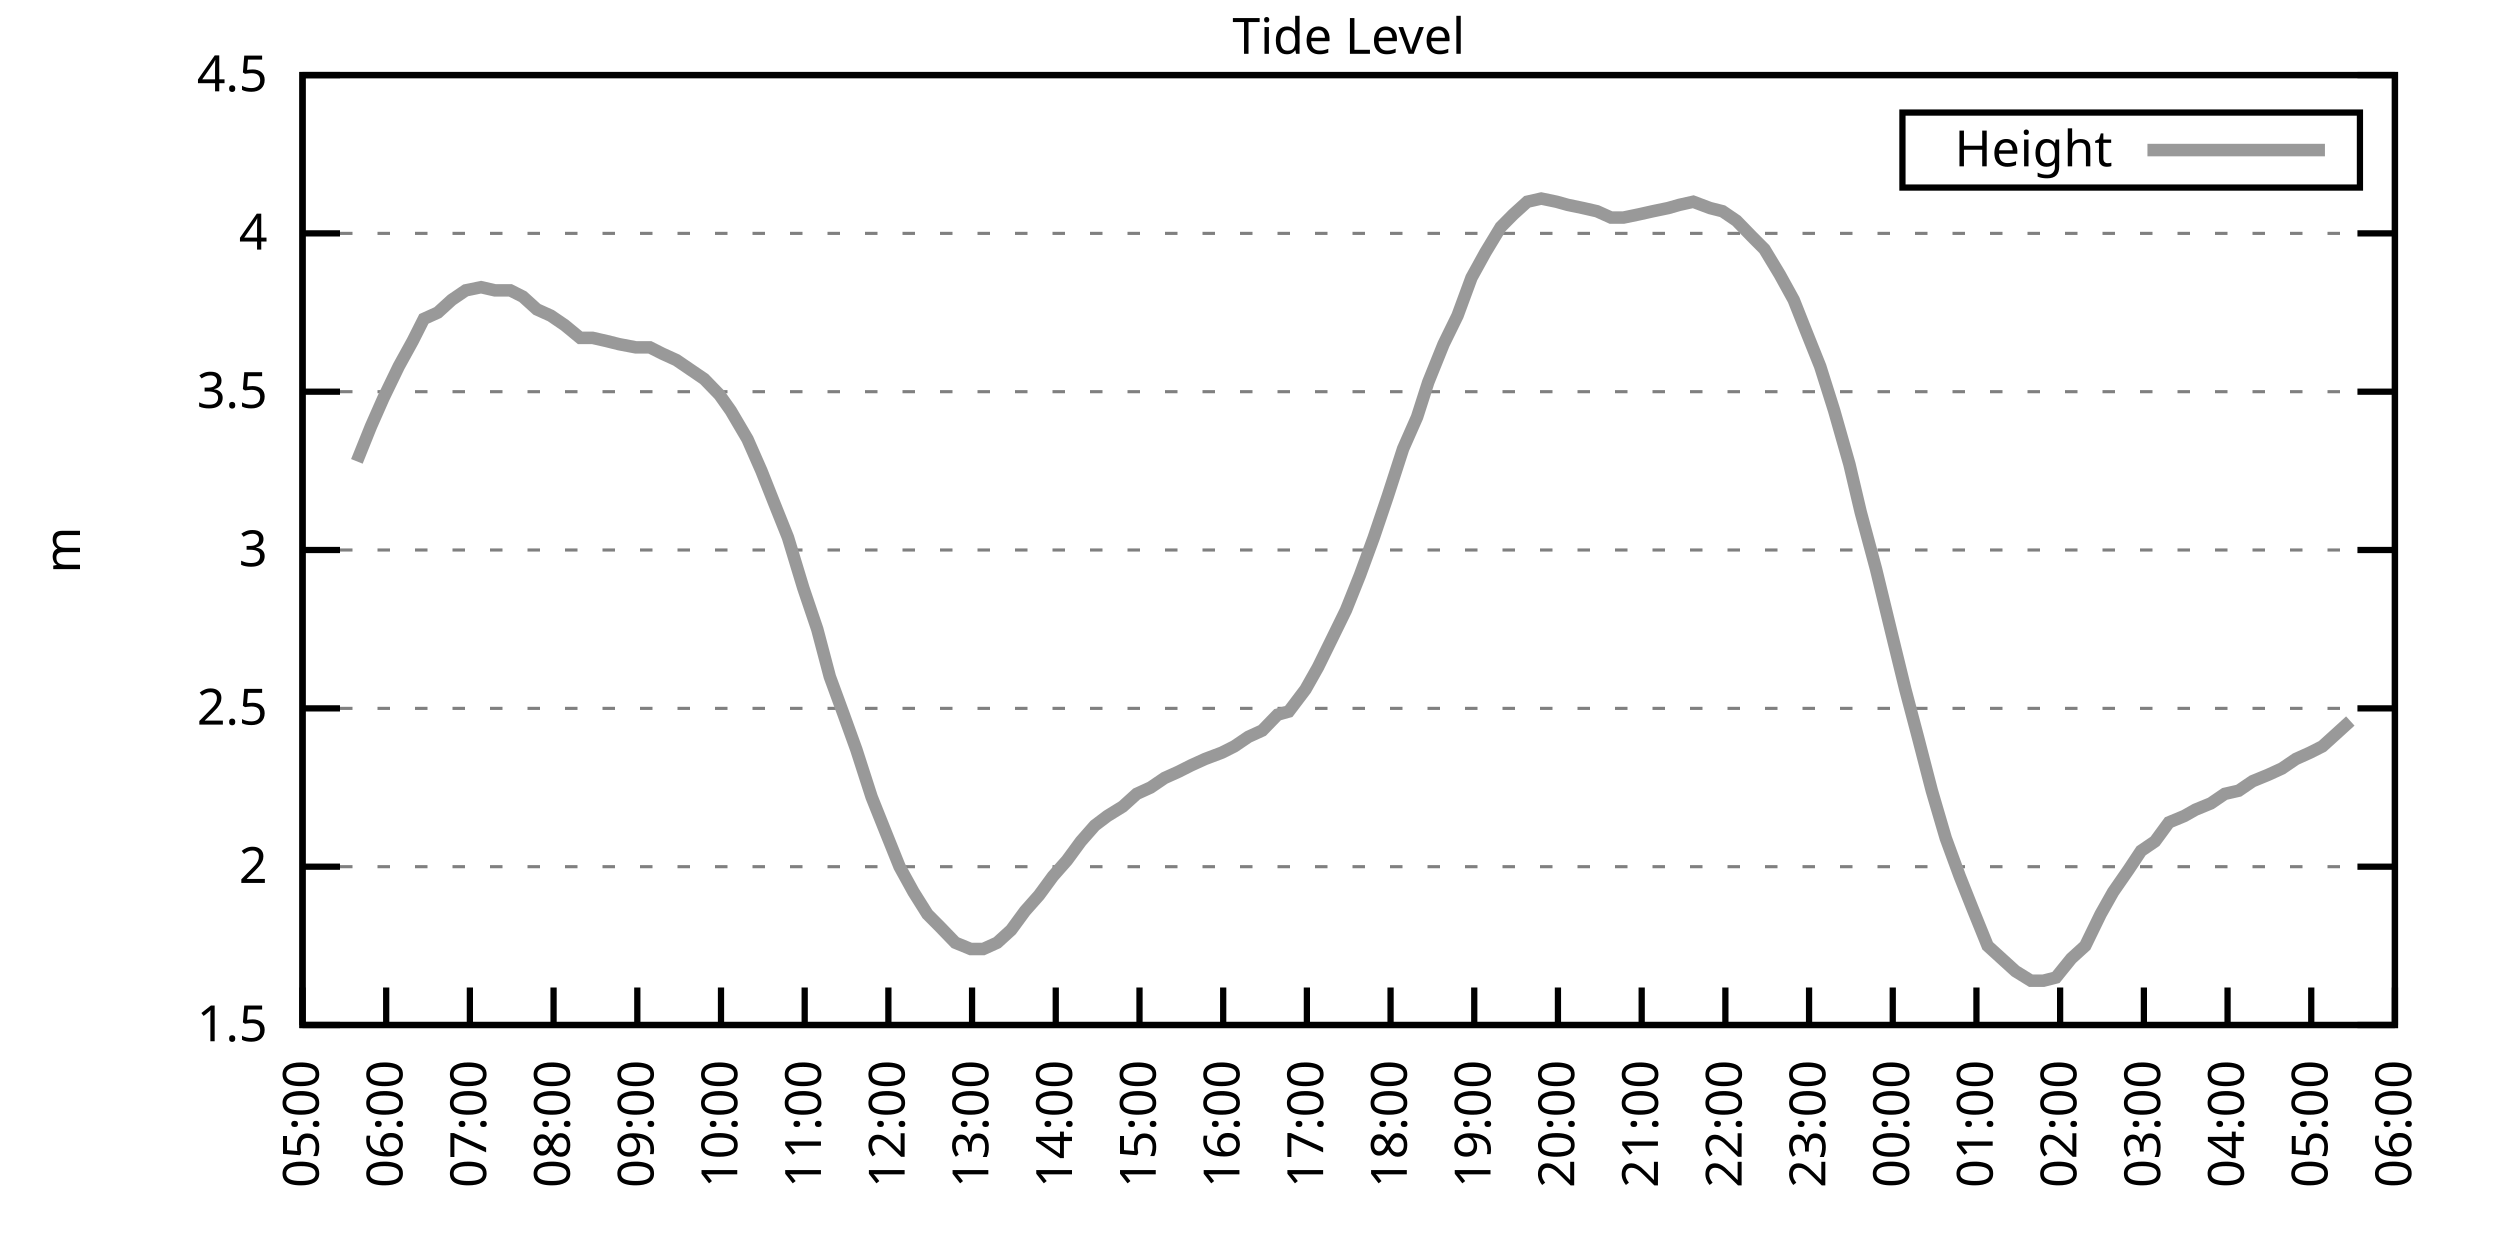
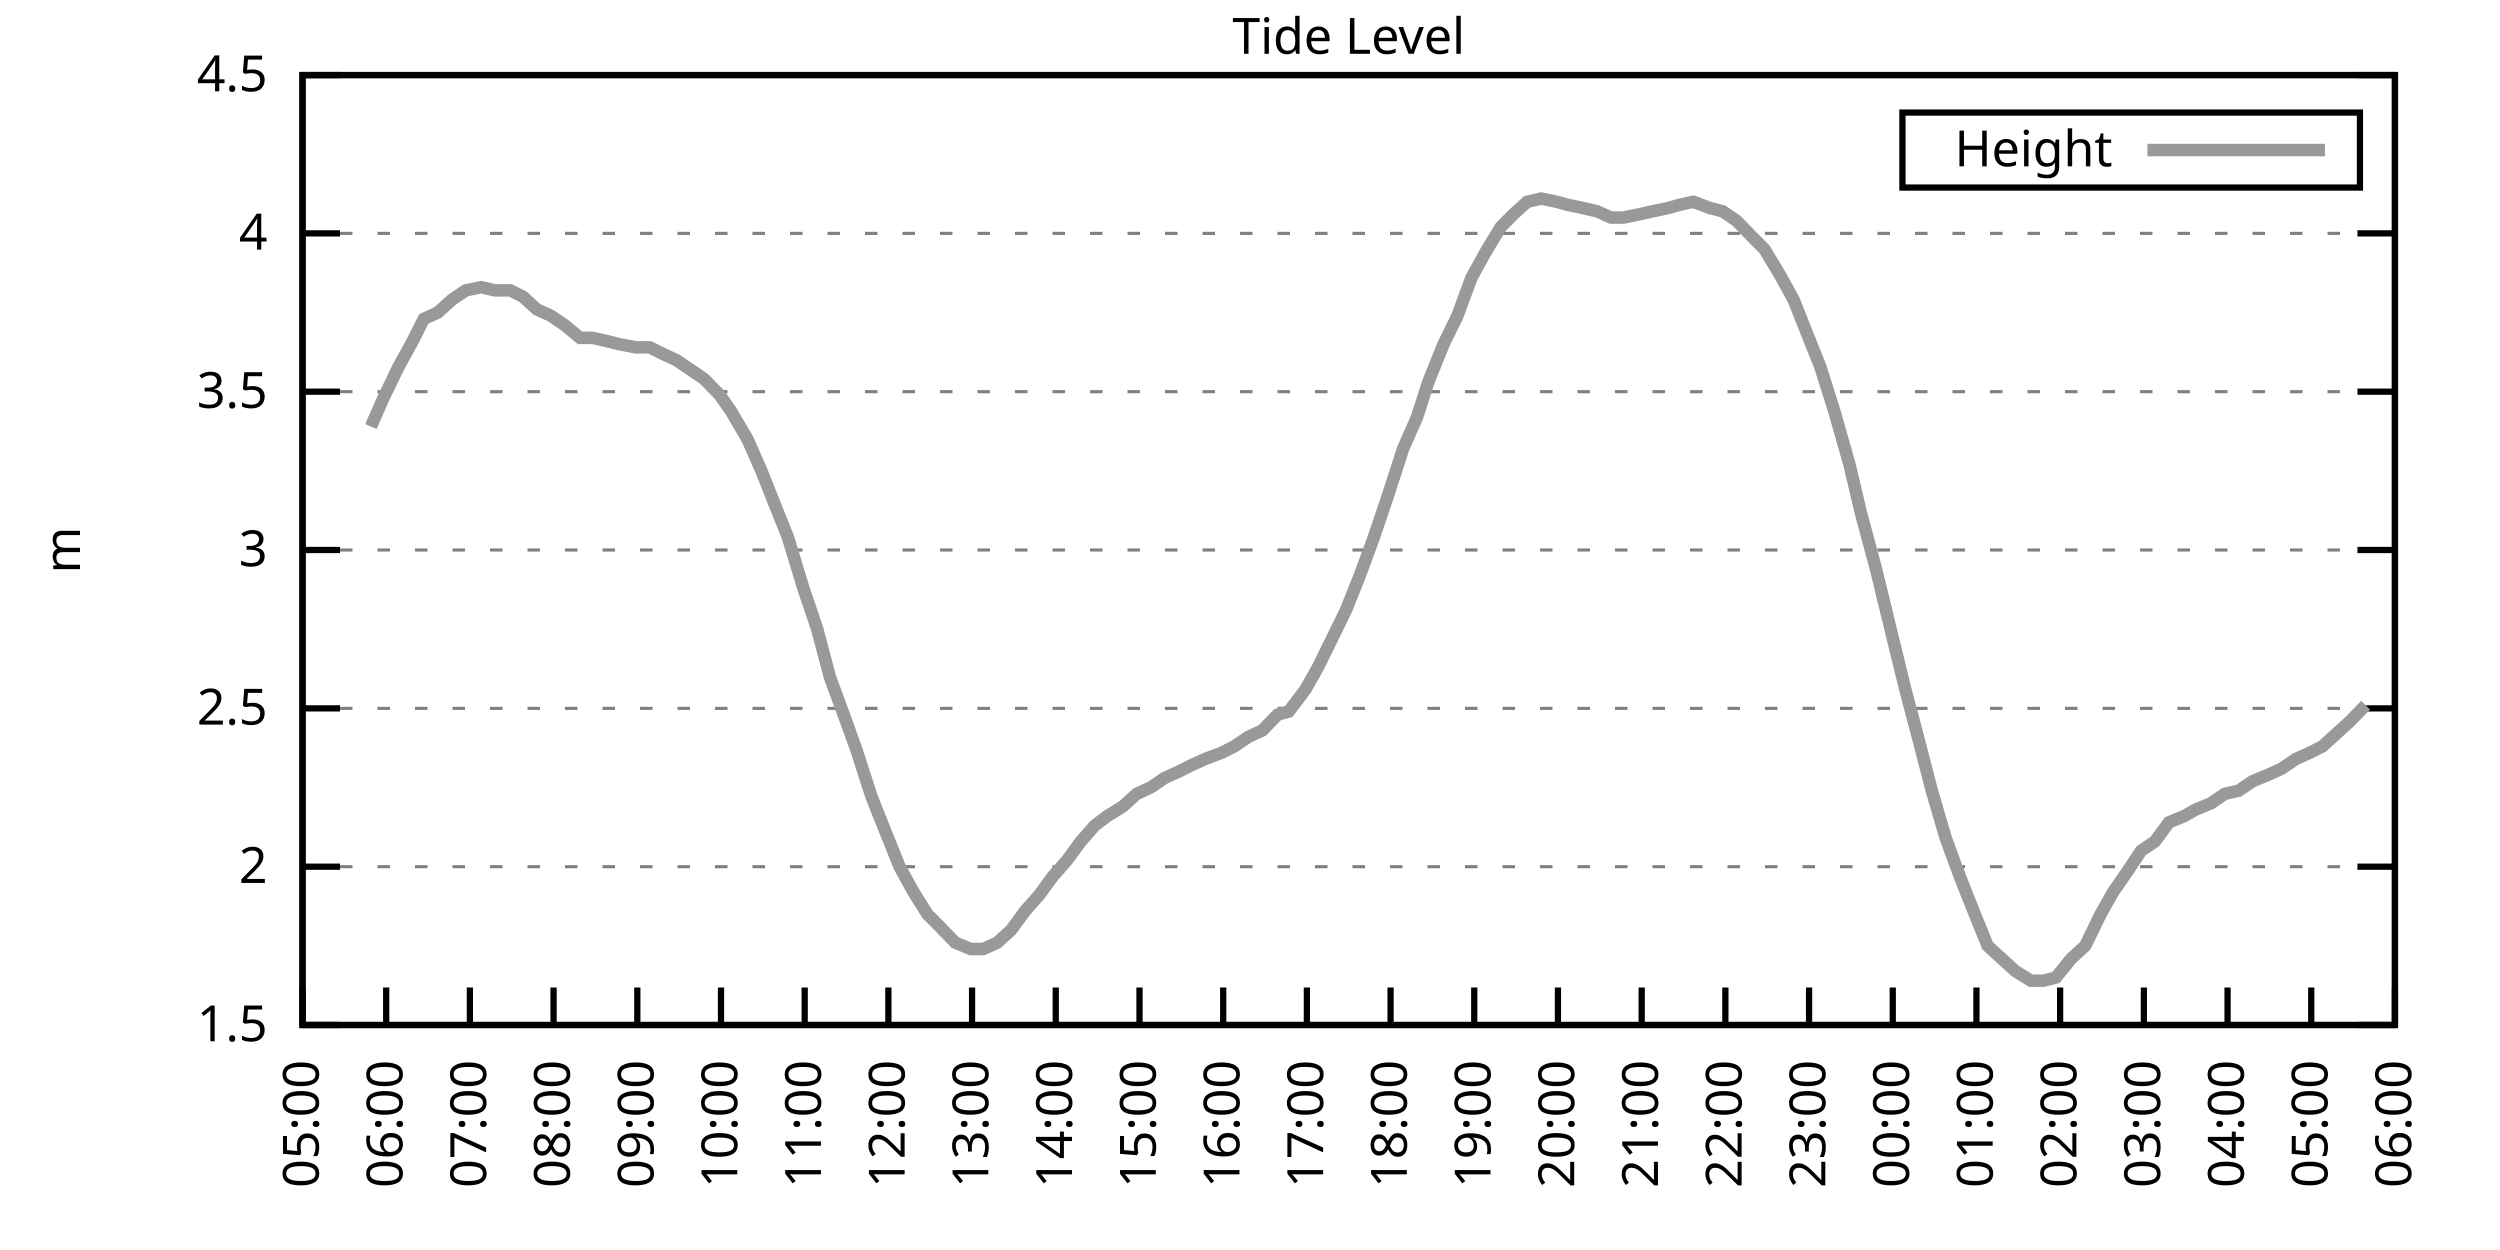
<svg xmlns="http://www.w3.org/2000/svg" xmlns:xlink="http://www.w3.org/1999/xlink" width="400" height="200" viewBox="0 0 400 200">
  <g id="gnuplot_canvas">
    <rect x="0" y="0" width="400" height="200" fill="none" />
    <defs>
      <circle id="gpDot" r="0.5" stroke-width="0.5" stroke="currentColor" />
      <path id="gpPt0" stroke-width="0.333" stroke="currentColor" d="M-1,0 h2 M0,-1 v2" />
      <path id="gpPt1" stroke-width="0.333" stroke="currentColor" d="M-1,-1 L1,1 M1,-1 L-1,1" />
      <path id="gpPt2" stroke-width="0.333" stroke="currentColor" d="M-1,0 L1,0 M0,-1 L0,1 M-1,-1 L1,1 M-1,1 L1,-1" />
      <rect id="gpPt3" stroke-width="0.333" stroke="currentColor" x="-1" y="-1" width="2" height="2" />
      <rect id="gpPt4" stroke-width="0.333" stroke="currentColor" fill="currentColor" x="-1" y="-1" width="2" height="2" />
      <circle id="gpPt5" stroke-width="0.333" stroke="currentColor" cx="0" cy="0" r="1" />
      <use xlink:href="#gpPt5" id="gpPt6" fill="currentColor" stroke="none" />
      <path id="gpPt7" stroke-width="0.333" stroke="currentColor" d="M0,-1.33 L-1.33,0.67 L1.33,0.67 z" />
      <use xlink:href="#gpPt7" id="gpPt8" fill="currentColor" stroke="none" />
      <use xlink:href="#gpPt7" id="gpPt9" stroke="currentColor" transform="rotate(180)" />
      <use xlink:href="#gpPt9" id="gpPt10" fill="currentColor" stroke="none" />
      <use xlink:href="#gpPt3" id="gpPt11" stroke="currentColor" transform="rotate(45)" />
      <use xlink:href="#gpPt11" id="gpPt12" fill="currentColor" stroke="none" />
      <path id="gpPt13" stroke-width="0.333" stroke="currentColor" d="M0,1.330 L1.265,0.411 L0.782,-1.067 L-0.782,-1.076 L-1.265,0.411 z" />
      <use xlink:href="#gpPt13" id="gpPt14" fill="currentColor" stroke="none" />
      <filter id="textbox" filterUnits="objectBoundingBox" x="0" y="0" height="1" width="1">
        <feFlood flood-color="white" flood-opacity="1" result="bgnd" />
        <feComposite in="SourceGraphic" in2="bgnd" operator="atop" />
      </filter>
      <filter id="greybox" filterUnits="objectBoundingBox" x="0" y="0" height="1" width="1">
        <feFlood flood-color="lightgrey" flood-opacity="1" result="grey" />
        <feComposite in="SourceGraphic" in2="grey" operator="atop" />
      </filter>
    </defs>
    <g fill="none" color="white" stroke="currentColor" stroke-width="1.00" stroke-linecap="butt" stroke-linejoin="miter">
</g>
    <g fill="none" color="black" stroke="currentColor" stroke-width="1.00" stroke-linecap="butt" stroke-linejoin="miter">
      <g stroke="none" shape-rendering="crispEdges">
        <polygon fill="rgb(255, 255, 255)" points="48.40,164.00 383.18,164.00 383.18,12.02 48.40,12.02 " />
      </g>
    </g>
    <g fill="none" color="black" stroke="currentColor" stroke-width="1.00" stroke-linecap="butt" stroke-linejoin="miter">
</g>
    <g fill="none" color="black" stroke="black" stroke-width="0.50" stroke-linecap="butt" stroke-linejoin="miter">
</g>
    <g fill="none" color="gray" stroke="currentColor" stroke-width="0.50" stroke-linecap="butt" stroke-linejoin="miter">
      <path stroke="gray" stroke-dasharray="2,4" class="gridline" d="M48.40,164.00 L383.19,164.00  " />
    </g>
    <g fill="none" color="gray" stroke="gray" stroke-width="1.00" stroke-linecap="butt" stroke-linejoin="miter">
</g>
    <g fill="none" color="black" stroke="currentColor" stroke-width="1.00" stroke-linecap="butt" stroke-linejoin="miter">
      <path stroke="black" d="M48.40,164.00 L54.40,164.00 M383.19,164.00 L377.19,164.00  " />
      <g transform="translate(42.80,166.60)" stroke="none" fill="black" font-family="Sans" font-size="8.00" text-anchor="end">
        <text>
          <tspan font-family="Sans"> 1.5</tspan>
        </text>
      </g>
    </g>
    <g fill="none" color="black" stroke="currentColor" stroke-width="1.00" stroke-linecap="butt" stroke-linejoin="miter">
</g>
    <g fill="none" color="black" stroke="black" stroke-width="0.50" stroke-linecap="butt" stroke-linejoin="miter">
</g>
    <g fill="none" color="gray" stroke="currentColor" stroke-width="0.50" stroke-linecap="butt" stroke-linejoin="miter">
      <path stroke="gray" stroke-dasharray="2,4" class="gridline" d="M48.40,138.67 L383.19,138.67  " />
    </g>
    <g fill="none" color="gray" stroke="gray" stroke-width="1.00" stroke-linecap="butt" stroke-linejoin="miter">
</g>
    <g fill="none" color="black" stroke="currentColor" stroke-width="1.00" stroke-linecap="butt" stroke-linejoin="miter">
      <path stroke="black" d="M48.40,138.67 L54.40,138.67 M383.19,138.67 L377.19,138.67  " />
      <g transform="translate(42.80,141.27)" stroke="none" fill="black" font-family="Sans" font-size="8.00" text-anchor="end">
        <text>
          <tspan font-family="Sans"> 2</tspan>
        </text>
      </g>
    </g>
    <g fill="none" color="black" stroke="currentColor" stroke-width="1.00" stroke-linecap="butt" stroke-linejoin="miter">
</g>
    <g fill="none" color="black" stroke="black" stroke-width="0.50" stroke-linecap="butt" stroke-linejoin="miter">
</g>
    <g fill="none" color="gray" stroke="currentColor" stroke-width="0.50" stroke-linecap="butt" stroke-linejoin="miter">
      <path stroke="gray" stroke-dasharray="2,4" class="gridline" d="M48.40,113.34 L383.19,113.34  " />
    </g>
    <g fill="none" color="gray" stroke="gray" stroke-width="1.00" stroke-linecap="butt" stroke-linejoin="miter">
</g>
    <g fill="none" color="black" stroke="currentColor" stroke-width="1.00" stroke-linecap="butt" stroke-linejoin="miter">
      <path stroke="black" d="M48.40,113.34 L54.40,113.34 M383.19,113.34 L377.19,113.34  " />
      <g transform="translate(42.80,115.94)" stroke="none" fill="black" font-family="Sans" font-size="8.00" text-anchor="end">
        <text>
          <tspan font-family="Sans"> 2.5</tspan>
        </text>
      </g>
    </g>
    <g fill="none" color="black" stroke="currentColor" stroke-width="1.00" stroke-linecap="butt" stroke-linejoin="miter">
</g>
    <g fill="none" color="black" stroke="black" stroke-width="0.50" stroke-linecap="butt" stroke-linejoin="miter">
</g>
    <g fill="none" color="gray" stroke="currentColor" stroke-width="0.50" stroke-linecap="butt" stroke-linejoin="miter">
      <path stroke="gray" stroke-dasharray="2,4" class="gridline" d="M48.40,88.00 L383.19,88.00  " />
    </g>
    <g fill="none" color="gray" stroke="gray" stroke-width="1.00" stroke-linecap="butt" stroke-linejoin="miter">
</g>
    <g fill="none" color="black" stroke="currentColor" stroke-width="1.00" stroke-linecap="butt" stroke-linejoin="miter">
      <path stroke="black" d="M48.40,88.00 L54.40,88.00 M383.19,88.00 L377.19,88.00  " />
      <g transform="translate(42.80,90.60)" stroke="none" fill="black" font-family="Sans" font-size="8.00" text-anchor="end">
        <text>
          <tspan font-family="Sans"> 3</tspan>
        </text>
      </g>
    </g>
    <g fill="none" color="black" stroke="currentColor" stroke-width="1.00" stroke-linecap="butt" stroke-linejoin="miter">
</g>
    <g fill="none" color="black" stroke="black" stroke-width="0.50" stroke-linecap="butt" stroke-linejoin="miter">
</g>
    <g fill="none" color="gray" stroke="currentColor" stroke-width="0.50" stroke-linecap="butt" stroke-linejoin="miter">
      <path stroke="gray" stroke-dasharray="2,4" class="gridline" d="M48.40,62.67 L383.19,62.67  " />
    </g>
    <g fill="none" color="gray" stroke="gray" stroke-width="1.00" stroke-linecap="butt" stroke-linejoin="miter">
</g>
    <g fill="none" color="black" stroke="currentColor" stroke-width="1.00" stroke-linecap="butt" stroke-linejoin="miter">
      <path stroke="black" d="M48.40,62.67 L54.40,62.67 M383.19,62.67 L377.19,62.67  " />
      <g transform="translate(42.80,65.27)" stroke="none" fill="black" font-family="Sans" font-size="8.00" text-anchor="end">
        <text>
          <tspan font-family="Sans"> 3.5</tspan>
        </text>
      </g>
    </g>
    <g fill="none" color="black" stroke="currentColor" stroke-width="1.00" stroke-linecap="butt" stroke-linejoin="miter">
</g>
    <g fill="none" color="black" stroke="black" stroke-width="0.50" stroke-linecap="butt" stroke-linejoin="miter">
</g>
    <g fill="none" color="gray" stroke="currentColor" stroke-width="0.50" stroke-linecap="butt" stroke-linejoin="miter">
      <path stroke="gray" stroke-dasharray="2,4" class="gridline" d="M48.40,37.34 L383.19,37.34  " />
    </g>
    <g fill="none" color="gray" stroke="gray" stroke-width="1.00" stroke-linecap="butt" stroke-linejoin="miter">
</g>
    <g fill="none" color="black" stroke="currentColor" stroke-width="1.00" stroke-linecap="butt" stroke-linejoin="miter">
      <path stroke="black" d="M48.40,37.34 L54.40,37.34 M383.19,37.34 L377.19,37.34  " />
      <g transform="translate(42.80,39.94)" stroke="none" fill="black" font-family="Sans" font-size="8.00" text-anchor="end">
        <text>
          <tspan font-family="Sans"> 4</tspan>
        </text>
      </g>
    </g>
    <g fill="none" color="black" stroke="currentColor" stroke-width="1.00" stroke-linecap="butt" stroke-linejoin="miter">
</g>
    <g fill="none" color="black" stroke="black" stroke-width="0.50" stroke-linecap="butt" stroke-linejoin="miter">
</g>
    <g fill="none" color="gray" stroke="currentColor" stroke-width="0.50" stroke-linecap="butt" stroke-linejoin="miter">
      <path stroke="gray" stroke-dasharray="2,4" class="gridline" d="M48.40,12.01 L383.19,12.01  " />
    </g>
    <g fill="none" color="gray" stroke="gray" stroke-width="1.00" stroke-linecap="butt" stroke-linejoin="miter">
</g>
    <g fill="none" color="black" stroke="currentColor" stroke-width="1.00" stroke-linecap="butt" stroke-linejoin="miter">
      <path stroke="black" d="M48.40,12.01 L54.40,12.01 M383.19,12.01 L377.19,12.01  " />
      <g transform="translate(42.80,14.61)" stroke="none" fill="black" font-family="Sans" font-size="8.00" text-anchor="end">
        <text>
          <tspan font-family="Sans"> 4.5</tspan>
        </text>
      </g>
    </g>
    <g fill="none" color="black" stroke="currentColor" stroke-width="1.00" stroke-linecap="butt" stroke-linejoin="miter">
      <path stroke="black" d="M48.40,164.00 L48.40,158.00  " />
      <g transform="translate(51.00,169.60) rotate(270.00)" stroke="none" fill="black" font-family="Sans" font-size="8.00" text-anchor="end">
        <text>
          <tspan font-family="Sans">05:00</tspan>
        </text>
      </g>
    </g>
    <g fill="none" color="black" stroke="currentColor" stroke-width="1.00" stroke-linecap="butt" stroke-linejoin="miter">
      <path stroke="black" d="M61.79,164.00 L61.79,158.00  " />
      <g transform="translate(64.39,169.60) rotate(270.00)" stroke="none" fill="black" font-family="Sans" font-size="8.00" text-anchor="end">
        <text>
          <tspan font-family="Sans">06:00</tspan>
        </text>
      </g>
    </g>
    <g fill="none" color="black" stroke="currentColor" stroke-width="1.00" stroke-linecap="butt" stroke-linejoin="miter">
      <path stroke="black" d="M75.18,164.00 L75.18,158.00  " />
      <g transform="translate(77.78,169.60) rotate(270.00)" stroke="none" fill="black" font-family="Sans" font-size="8.00" text-anchor="end">
        <text>
          <tspan font-family="Sans">07:00</tspan>
        </text>
      </g>
    </g>
    <g fill="none" color="black" stroke="currentColor" stroke-width="1.00" stroke-linecap="butt" stroke-linejoin="miter">
      <path stroke="black" d="M88.57,164.00 L88.57,158.00  " />
      <g transform="translate(91.17,169.60) rotate(270.00)" stroke="none" fill="black" font-family="Sans" font-size="8.00" text-anchor="end">
        <text>
          <tspan font-family="Sans">08:00</tspan>
        </text>
      </g>
    </g>
    <g fill="none" color="black" stroke="currentColor" stroke-width="1.00" stroke-linecap="butt" stroke-linejoin="miter">
      <path stroke="black" d="M101.97,164.00 L101.97,158.00  " />
      <g transform="translate(104.57,169.60) rotate(270.00)" stroke="none" fill="black" font-family="Sans" font-size="8.00" text-anchor="end">
        <text>
          <tspan font-family="Sans">09:00</tspan>
        </text>
      </g>
    </g>
    <g fill="none" color="black" stroke="currentColor" stroke-width="1.00" stroke-linecap="butt" stroke-linejoin="miter">
      <path stroke="black" d="M115.36,164.00 L115.36,158.00  " />
      <g transform="translate(117.96,169.60) rotate(270.00)" stroke="none" fill="black" font-family="Sans" font-size="8.00" text-anchor="end">
        <text>
          <tspan font-family="Sans">10:00</tspan>
        </text>
      </g>
    </g>
    <g fill="none" color="black" stroke="currentColor" stroke-width="1.00" stroke-linecap="butt" stroke-linejoin="miter">
      <path stroke="black" d="M128.75,164.00 L128.75,158.00  " />
      <g transform="translate(131.35,169.60) rotate(270.00)" stroke="none" fill="black" font-family="Sans" font-size="8.00" text-anchor="end">
        <text>
          <tspan font-family="Sans">11:00</tspan>
        </text>
      </g>
    </g>
    <g fill="none" color="black" stroke="currentColor" stroke-width="1.00" stroke-linecap="butt" stroke-linejoin="miter">
      <path stroke="black" d="M142.14,164.00 L142.14,158.00  " />
      <g transform="translate(144.74,169.60) rotate(270.00)" stroke="none" fill="black" font-family="Sans" font-size="8.00" text-anchor="end">
        <text>
          <tspan font-family="Sans">12:00</tspan>
        </text>
      </g>
    </g>
    <g fill="none" color="black" stroke="currentColor" stroke-width="1.00" stroke-linecap="butt" stroke-linejoin="miter">
      <path stroke="black" d="M155.53,164.00 L155.53,158.00  " />
      <g transform="translate(158.13,169.60) rotate(270.00)" stroke="none" fill="black" font-family="Sans" font-size="8.00" text-anchor="end">
        <text>
          <tspan font-family="Sans">13:00</tspan>
        </text>
      </g>
    </g>
    <g fill="none" color="black" stroke="currentColor" stroke-width="1.00" stroke-linecap="butt" stroke-linejoin="miter">
      <path stroke="black" d="M168.92,164.00 L168.92,158.00  " />
      <g transform="translate(171.52,169.60) rotate(270.00)" stroke="none" fill="black" font-family="Sans" font-size="8.00" text-anchor="end">
        <text>
          <tspan font-family="Sans">14:00</tspan>
        </text>
      </g>
    </g>
    <g fill="none" color="black" stroke="currentColor" stroke-width="1.00" stroke-linecap="butt" stroke-linejoin="miter">
      <path stroke="black" d="M182.32,164.00 L182.32,158.00  " />
      <g transform="translate(184.92,169.60) rotate(270.00)" stroke="none" fill="black" font-family="Sans" font-size="8.00" text-anchor="end">
        <text>
          <tspan font-family="Sans">15:00</tspan>
        </text>
      </g>
    </g>
    <g fill="none" color="black" stroke="currentColor" stroke-width="1.00" stroke-linecap="butt" stroke-linejoin="miter">
      <path stroke="black" d="M195.71,164.00 L195.71,158.00  " />
      <g transform="translate(198.31,169.60) rotate(270.00)" stroke="none" fill="black" font-family="Sans" font-size="8.00" text-anchor="end">
        <text>
          <tspan font-family="Sans">16:00</tspan>
        </text>
      </g>
    </g>
    <g fill="none" color="black" stroke="currentColor" stroke-width="1.00" stroke-linecap="butt" stroke-linejoin="miter">
      <path stroke="black" d="M209.10,164.00 L209.10,158.00  " />
      <g transform="translate(211.70,169.60) rotate(270.00)" stroke="none" fill="black" font-family="Sans" font-size="8.00" text-anchor="end">
        <text>
          <tspan font-family="Sans">17:00</tspan>
        </text>
      </g>
    </g>
    <g fill="none" color="black" stroke="currentColor" stroke-width="1.00" stroke-linecap="butt" stroke-linejoin="miter">
      <path stroke="black" d="M222.49,164.00 L222.49,158.00  " />
      <g transform="translate(225.09,169.60) rotate(270.00)" stroke="none" fill="black" font-family="Sans" font-size="8.00" text-anchor="end">
        <text>
          <tspan font-family="Sans">18:00</tspan>
        </text>
      </g>
    </g>
    <g fill="none" color="black" stroke="currentColor" stroke-width="1.00" stroke-linecap="butt" stroke-linejoin="miter">
      <path stroke="black" d="M235.88,164.00 L235.88,158.00  " />
      <g transform="translate(238.48,169.60) rotate(270.00)" stroke="none" fill="black" font-family="Sans" font-size="8.00" text-anchor="end">
        <text>
          <tspan font-family="Sans">19:00</tspan>
        </text>
      </g>
    </g>
    <g fill="none" color="black" stroke="currentColor" stroke-width="1.00" stroke-linecap="butt" stroke-linejoin="miter">
      <path stroke="black" d="M249.27,164.00 L249.27,158.00  " />
      <g transform="translate(251.87,169.60) rotate(270.00)" stroke="none" fill="black" font-family="Sans" font-size="8.00" text-anchor="end">
        <text>
          <tspan font-family="Sans">20:00</tspan>
        </text>
      </g>
    </g>
    <g fill="none" color="black" stroke="currentColor" stroke-width="1.00" stroke-linecap="butt" stroke-linejoin="miter">
      <path stroke="black" d="M262.67,164.00 L262.67,158.00  " />
      <g transform="translate(265.27,169.60) rotate(270.00)" stroke="none" fill="black" font-family="Sans" font-size="8.00" text-anchor="end">
        <text>
          <tspan font-family="Sans">21:00</tspan>
        </text>
      </g>
    </g>
    <g fill="none" color="black" stroke="currentColor" stroke-width="1.00" stroke-linecap="butt" stroke-linejoin="miter">
      <path stroke="black" d="M276.06,164.00 L276.06,158.00  " />
      <g transform="translate(278.66,169.60) rotate(270.00)" stroke="none" fill="black" font-family="Sans" font-size="8.00" text-anchor="end">
        <text>
          <tspan font-family="Sans">22:00</tspan>
        </text>
      </g>
    </g>
    <g fill="none" color="black" stroke="currentColor" stroke-width="1.00" stroke-linecap="butt" stroke-linejoin="miter">
      <path stroke="black" d="M289.45,164.00 L289.45,158.00  " />
      <g transform="translate(292.05,169.60) rotate(270.00)" stroke="none" fill="black" font-family="Sans" font-size="8.00" text-anchor="end">
        <text>
          <tspan font-family="Sans">23:00</tspan>
        </text>
      </g>
    </g>
    <g fill="none" color="black" stroke="currentColor" stroke-width="1.00" stroke-linecap="butt" stroke-linejoin="miter">
      <path stroke="black" d="M302.84,164.00 L302.84,158.00  " />
      <g transform="translate(305.44,169.60) rotate(270.00)" stroke="none" fill="black" font-family="Sans" font-size="8.00" text-anchor="end">
        <text>
          <tspan font-family="Sans">00:00</tspan>
        </text>
      </g>
    </g>
    <g fill="none" color="black" stroke="currentColor" stroke-width="1.00" stroke-linecap="butt" stroke-linejoin="miter">
      <path stroke="black" d="M316.23,164.00 L316.23,158.00  " />
      <g transform="translate(318.83,169.60) rotate(270.00)" stroke="none" fill="black" font-family="Sans" font-size="8.00" text-anchor="end">
        <text>
          <tspan font-family="Sans">01:00</tspan>
        </text>
      </g>
    </g>
    <g fill="none" color="black" stroke="currentColor" stroke-width="1.00" stroke-linecap="butt" stroke-linejoin="miter">
      <path stroke="black" d="M329.62,164.00 L329.62,158.00  " />
      <g transform="translate(332.22,169.60) rotate(270.00)" stroke="none" fill="black" font-family="Sans" font-size="8.00" text-anchor="end">
        <text>
          <tspan font-family="Sans">02:00</tspan>
        </text>
      </g>
    </g>
    <g fill="none" color="black" stroke="currentColor" stroke-width="1.00" stroke-linecap="butt" stroke-linejoin="miter">
      <path stroke="black" d="M343.02,164.00 L343.02,158.00  " />
      <g transform="translate(345.62,169.60) rotate(270.00)" stroke="none" fill="black" font-family="Sans" font-size="8.00" text-anchor="end">
        <text>
          <tspan font-family="Sans">03:00</tspan>
        </text>
      </g>
    </g>
    <g fill="none" color="black" stroke="currentColor" stroke-width="1.00" stroke-linecap="butt" stroke-linejoin="miter">
      <path stroke="black" d="M356.41,164.00 L356.41,158.00  " />
      <g transform="translate(359.01,169.60) rotate(270.00)" stroke="none" fill="black" font-family="Sans" font-size="8.00" text-anchor="end">
        <text>
          <tspan font-family="Sans">04:00</tspan>
        </text>
      </g>
    </g>
    <g fill="none" color="black" stroke="currentColor" stroke-width="1.00" stroke-linecap="butt" stroke-linejoin="miter">
      <path stroke="black" d="M369.80,164.00 L369.80,158.00  " />
      <g transform="translate(372.40,169.60) rotate(270.00)" stroke="none" fill="black" font-family="Sans" font-size="8.00" text-anchor="end">
        <text>
          <tspan font-family="Sans">05:00</tspan>
        </text>
      </g>
    </g>
    <g fill="none" color="black" stroke="currentColor" stroke-width="1.00" stroke-linecap="butt" stroke-linejoin="miter">
      <path stroke="black" d="M383.19,164.00 L383.19,158.00  " />
      <g transform="translate(385.79,169.60) rotate(270.00)" stroke="none" fill="black" font-family="Sans" font-size="8.00" text-anchor="end">
        <text>
          <tspan font-family="Sans">06:00</tspan>
        </text>
      </g>
    </g>
    <g fill="none" color="black" stroke="currentColor" stroke-width="1.00" stroke-linecap="butt" stroke-linejoin="miter">
</g>
    <g fill="none" color="black" stroke="currentColor" stroke-width="1.00" stroke-linecap="butt" stroke-linejoin="miter">
      <path stroke="black" d="M48.40,12.01 L48.40,164.00 L383.19,164.00 L383.19,12.01 L48.40,12.01 Z  " />
    </g>
    <g fill="none" color="black" stroke="currentColor" stroke-width="1.00" stroke-linecap="butt" stroke-linejoin="miter">
</g>
    <g fill="none" color="black" stroke="currentColor" stroke-width="1.00" stroke-linecap="butt" stroke-linejoin="miter">
      <path stroke="black" d="M304.39,30.01 L304.39,18.01 L377.59,18.01 L377.59,30.01 L304.39,30.01 Z  " />
    </g>
    <g id="Tide_level_plot_1">
      <g fill="none" color="white" stroke="black" stroke-width="2.00" stroke-linecap="butt" stroke-linejoin="miter">
</g>
      <g fill="none" color="black" stroke="currentColor" stroke-width="2.00" stroke-linecap="butt" stroke-linejoin="miter">
        <g transform="translate(337.99,26.61)" stroke="none" fill="black" font-family="Sans" font-size="8.00" text-anchor="end">
          <text>
            <tspan font-family="Sans">Height</tspan>
          </text>
        </g>
      </g>
      <g fill="none" color="black" stroke="currentColor" stroke-width="2.00" stroke-linecap="butt" stroke-linejoin="miter">
-         <path stroke="rgb(153, 153, 153)" d="M343.59,24.01 L371.99,24.01 M57.10,73.82 L59.34,68.25 L61.35,63.69 L63.80,58.62 L66.03,54.57 L67.82,51.02   L70.05,50.01 L72.28,47.98 L74.51,46.46 L76.97,45.95 L79.20,46.46 L81.66,46.46 L83.66,47.47 L85.90,49.50   L88.13,50.51 L90.36,52.03 L92.82,54.06 L94.82,54.06 L97.06,54.57 L99.06,55.07 L101.74,55.58 L103.98,55.58   L105.98,56.59 L108.22,57.61 L110.45,59.13 L112.68,60.65 L115.13,63.18 L116.92,65.71 L119.60,70.27 L121.83,75.34   L123.84,80.41 L126.07,85.98 L128.53,94.08 L130.76,100.67 L132.77,108.27 L135.00,114.35 L137.01,119.92 L139.46,127.52   L141.69,133.10 L143.93,138.67 L146.16,142.72 L148.39,146.27 L150.40,148.29 L152.85,150.83 L155.31,151.84 L157.32,151.84   L159.55,150.83 L161.78,148.80 L164.01,145.76 L166.25,143.23 L168.48,140.19 L170.71,137.66 L172.94,134.62 L175.17,132.08   L177.18,130.56 L179.64,129.04 L181.87,127.02 L184.10,126.00 L186.33,124.48 L188.57,123.47 L190.57,122.46 L192.81,121.44   L195.48,120.43 L197.49,119.42 L199.73,117.90 L201.96,116.88 L204.41,114.35 L206.20,113.84 L208.88,110.30 L210.88,106.75   L213.12,102.19 L215.35,97.63 L217.58,92.06 L219.81,85.98 L222.04,79.39 L224.50,71.79 L226.73,66.73 L228.52,61.15   L230.97,55.07 L233.20,50.51 L235.44,44.43 L237.67,40.38 L240.12,36.33 L242.13,34.30 L244.36,32.28 L246.60,31.77   L249.05,32.28 L250.84,32.78 L253.29,33.29 L255.52,33.80 L257.76,34.81 L259.76,34.81 L262.22,34.30 L264.45,33.80   L266.91,33.29 L268.69,32.78 L270.92,32.28 L273.60,33.29 L275.61,33.80 L277.84,35.32 L280.30,37.85 L282.31,39.87   L284.76,43.93 L286.99,47.98 L289.00,53.05 L291.23,58.62 L293.47,65.71 L295.92,74.33 L297.71,81.93 L300.16,91.04   L302.62,101.18 L304.85,110.30 L306.86,117.90 L309.09,126.51 L311.32,134.11 L313.55,140.19 L315.56,145.25 L318.02,151.33   L320.25,153.36 L322.48,155.39 L324.94,156.91 L326.95,156.91 L328.95,156.40 L331.41,153.36 L333.64,151.33 L336.10,146.27   L338.10,142.72 L340.56,139.17 L342.57,136.14 L344.80,134.62 L347.03,131.58 L349.49,130.56 L351.27,129.55 L353.73,128.54   L355.96,127.02 L358.19,126.51 L360.42,124.99 L362.88,123.98 L365.11,122.96 L367.34,121.44 L369.58,120.43 L371.58,119.42   L373.82,117.39 L376.05,115.36  " />
+         <path stroke="rgb(153, 153, 153)" d="M343.59,24.01 L371.99,24.01 M59.34,68.25 L61.35,63.69 L63.80,58.62 L66.03,54.57 L67.82,51.02 L70.05,50.01   L72.28,47.98 L74.51,46.46 L76.97,45.95 L79.20,46.46 L81.66,46.46 L83.66,47.47 L85.90,49.50 L88.13,50.51   L90.36,52.03 L92.82,54.06 L94.82,54.06 L97.06,54.57 L99.06,55.07 L101.74,55.58 L103.98,55.58 L105.98,56.59   L108.22,57.61 L110.45,59.13 L112.68,60.65 L115.13,63.18 L116.92,65.71 L119.60,70.27 L121.83,75.34 L123.84,80.41   L126.07,85.98 L128.53,94.08 L130.76,100.67 L132.77,108.27 L135.00,114.35 L137.01,119.92 L139.46,127.52 L141.69,133.10   L143.93,138.67 L146.16,142.72 L148.39,146.27 L150.40,148.29 L152.85,150.83 L155.31,151.84 L157.32,151.84 L159.55,150.83   L161.78,148.80 L164.01,145.76 L166.25,143.23 L168.48,140.19 L170.71,137.66 L172.94,134.62 L175.17,132.08 L177.18,130.56   L179.64,129.04 L181.87,127.02 L184.10,126.00 L186.33,124.48 L188.57,123.47 L190.57,122.46 L192.81,121.44 L195.48,120.43   L197.49,119.42 L199.73,117.90 L201.96,116.88 L204.41,114.35 L206.20,113.84 L208.88,110.30 L210.88,106.75 L213.12,102.19   L215.35,97.63 L217.58,92.06 L219.81,85.98 L222.04,79.39 L224.50,71.79 L226.73,66.73 L228.52,61.15 L230.97,55.07   L233.20,50.51 L235.44,44.43 L237.67,40.38 L240.12,36.33 L242.13,34.30 L244.36,32.28 L246.60,31.77 L249.05,32.28   L250.84,32.78 L253.29,33.29 L255.52,33.80 L257.76,34.81 L259.76,34.81 L262.22,34.30 L264.45,33.80 L266.91,33.29   L268.69,32.78 L270.92,32.28 L273.60,33.29 L275.61,33.80 L277.84,35.32 L280.30,37.85 L282.31,39.87 L284.76,43.93   L286.99,47.98 L289.00,53.05 L291.23,58.62 L293.47,65.71 L295.92,74.33 L297.71,81.93 L300.16,91.04 L302.62,101.18   L304.85,110.30 L306.86,117.90 L309.09,126.51 L311.32,134.11 L313.55,140.19 L315.56,145.25 L318.02,151.33 L320.25,153.36   L322.48,155.39 L324.94,156.91 L326.95,156.91 L328.95,156.40 L331.41,153.36 L333.64,151.33 L336.10,146.27 L338.10,142.72   L340.56,139.17 L342.57,136.14 L344.80,134.62 L347.03,131.58 L349.49,130.56 L351.27,129.55 L353.73,128.54 L355.96,127.02   L358.19,126.51 L360.42,124.99 L362.88,123.98 L365.11,122.96 L367.34,121.44 L369.58,120.43 L371.58,119.42 L373.82,117.39   L376.05,115.36 L378.50,112.83  " />
      </g>
    </g>
    <g fill="none" color="black" stroke="currentColor" stroke-width="2.00" stroke-linecap="butt" stroke-linejoin="miter">
</g>
    <g fill="none" color="black" stroke="black" stroke-width="1.00" stroke-linecap="butt" stroke-linejoin="miter">
</g>
    <g fill="none" color="black" stroke="currentColor" stroke-width="1.00" stroke-linecap="butt" stroke-linejoin="miter">
      <path stroke="black" d="M48.40,12.01 L48.40,164.00 L383.19,164.00 L383.19,12.01 L48.40,12.01 Z  " />
      <g transform="translate(12.80,88.01) rotate(270.00)" stroke="none" fill="black" font-family="Sans" font-size="8.00" text-anchor="middle">
        <text>
          <tspan font-family="Sans">m</tspan>
        </text>
      </g>
    </g>
    <g fill="none" color="black" stroke="currentColor" stroke-width="1.00" stroke-linecap="butt" stroke-linejoin="miter">
</g>
    <g fill="none" color="black" stroke="currentColor" stroke-width="1.00" stroke-linecap="butt" stroke-linejoin="miter">
      <g transform="translate(215.79,8.61)" stroke="none" fill="black" font-family="Sans" font-size="8.00" text-anchor="middle">
        <text>
          <tspan font-family="Sans">Tide Level</tspan>
        </text>
      </g>
    </g>
    <g fill="none" color="black" stroke="currentColor" stroke-width="1.00" stroke-linecap="butt" stroke-linejoin="miter">
</g>
  </g>
</svg>
